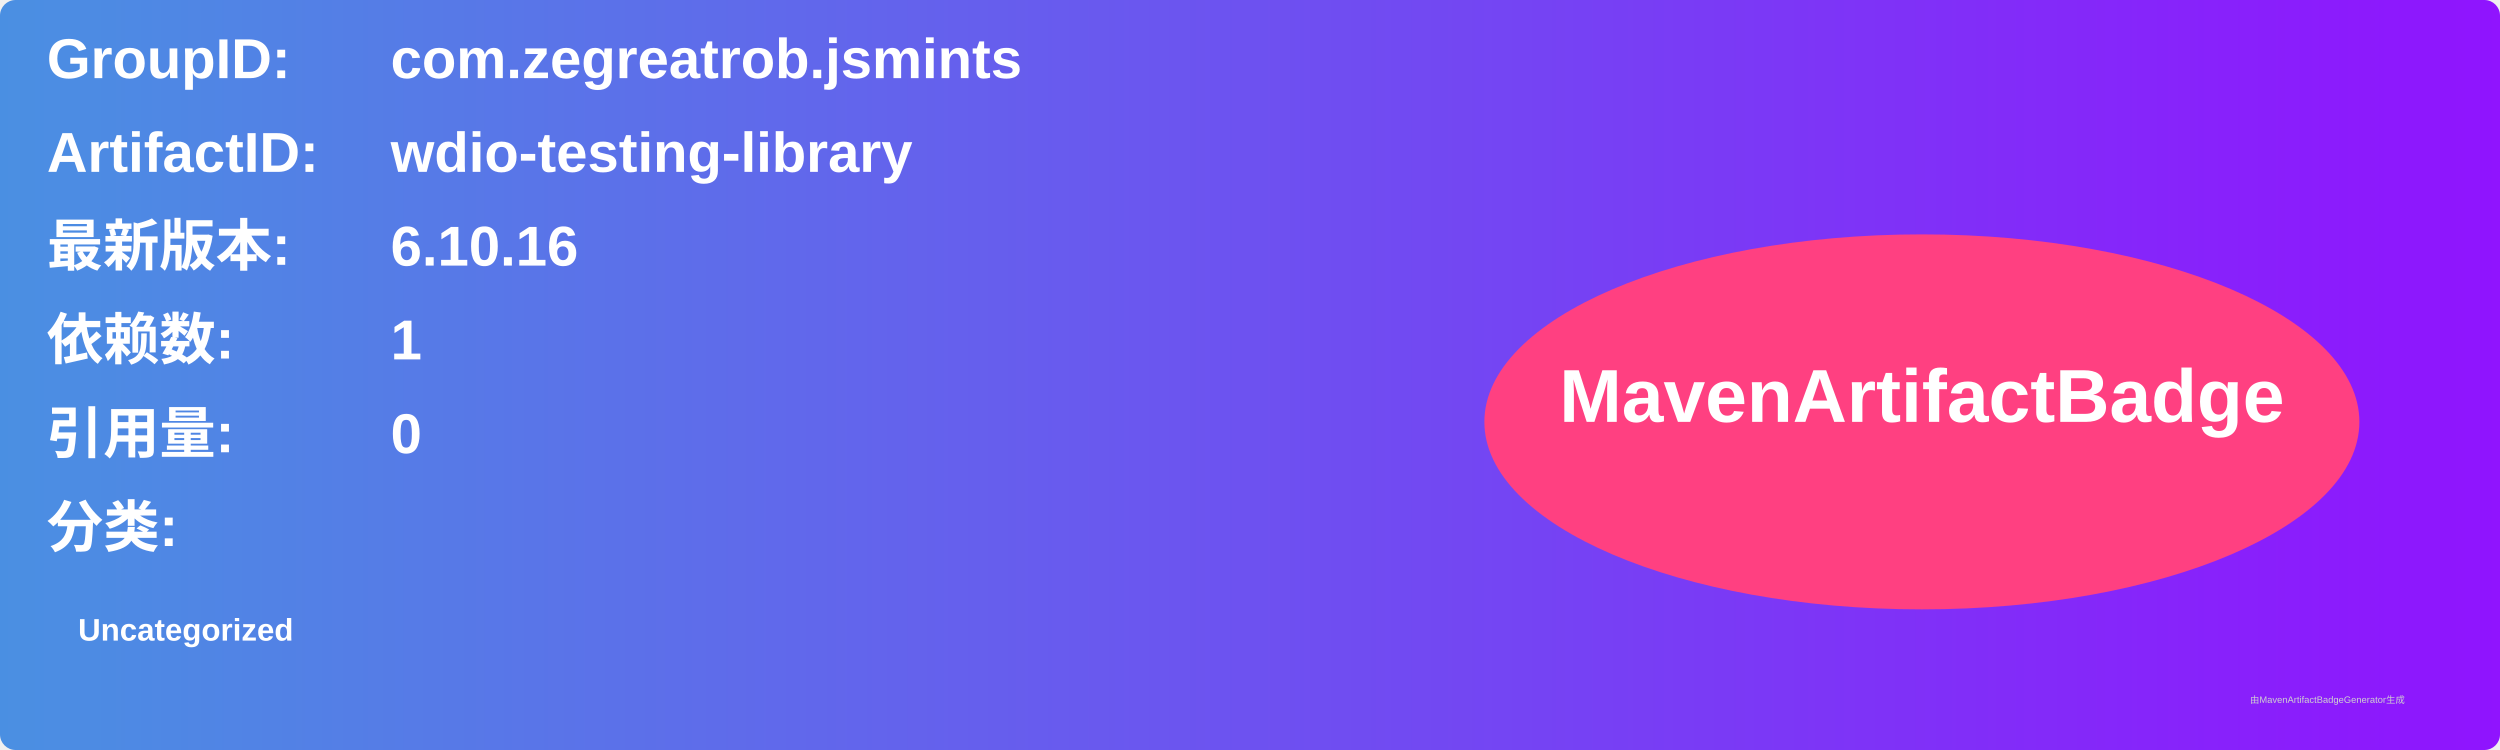
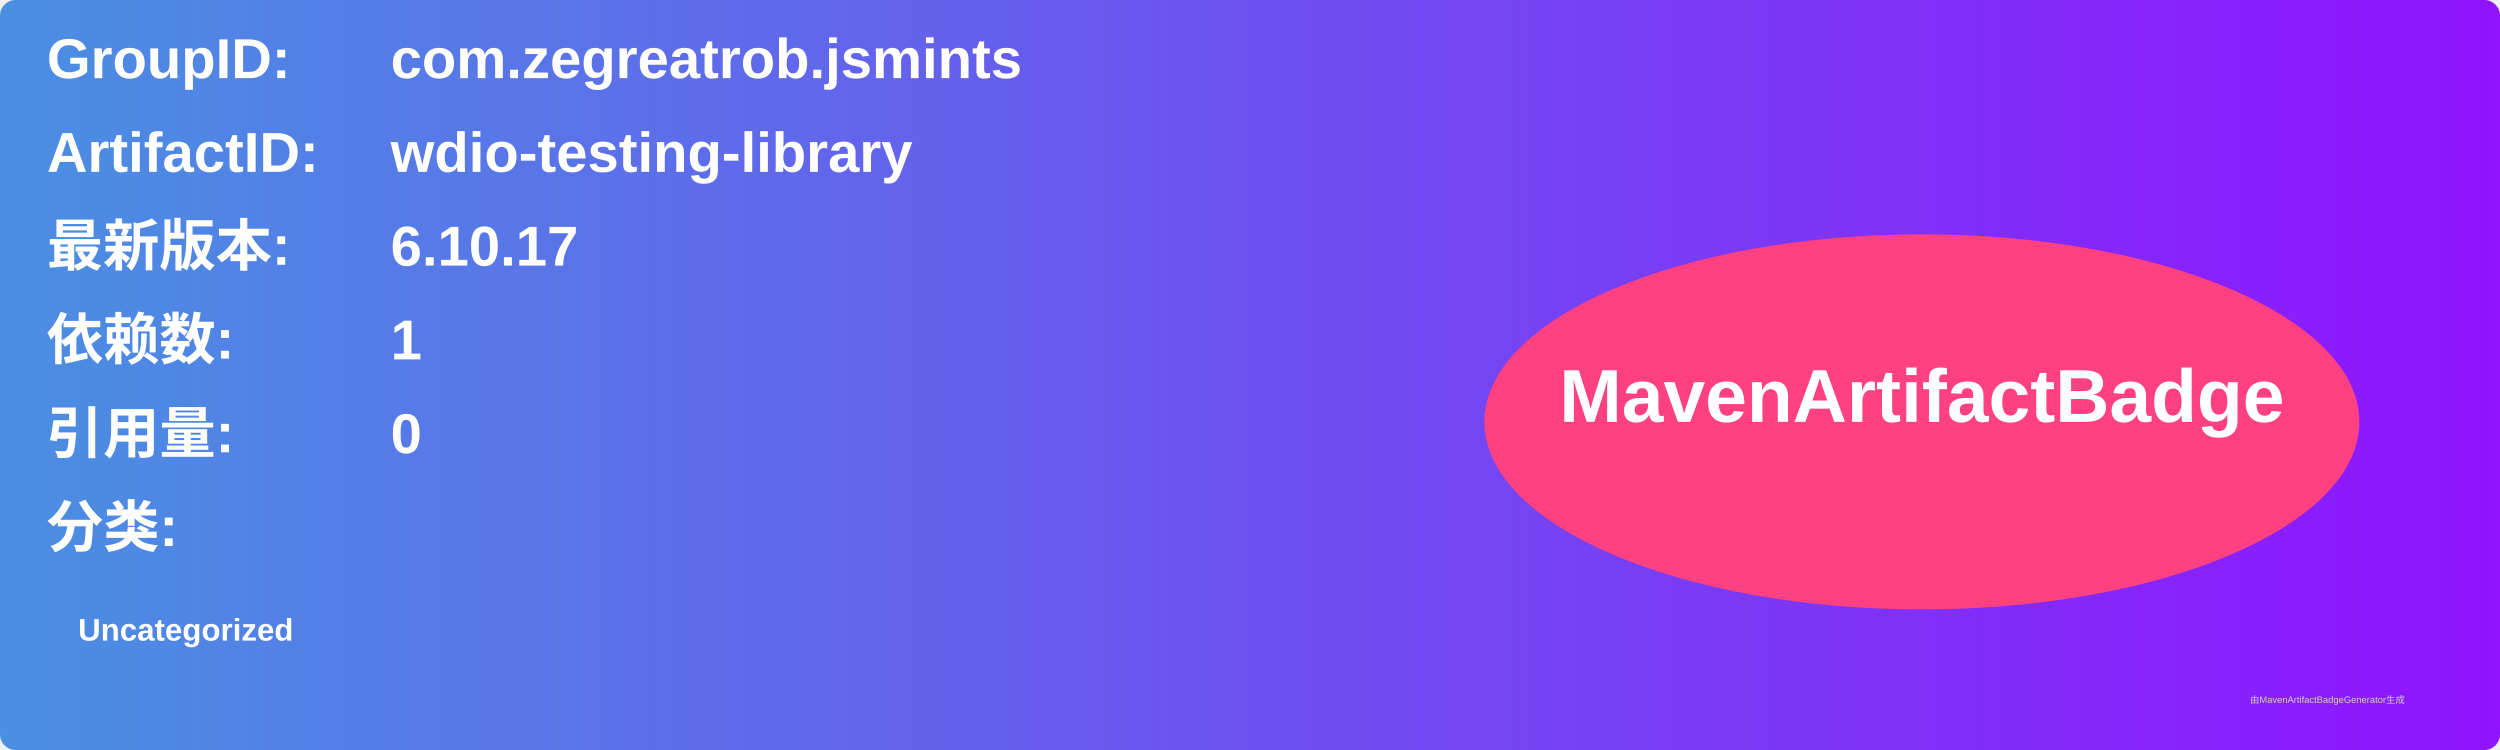
<svg xmlns="http://www.w3.org/2000/svg" width="800" height="240" viewBox="0 0 800 240">
  <linearGradient id="grad" x1="0%" y1="0%" x2="100%" y2="0%">
    <stop offset="0%" stop-color="#4a90e2" />
    <stop offset="100%" stop-color="#9013fe" />
  </linearGradient>
  <rect width="100%" height="100%" rx="5" ry="5" fill="url(#grad)" />
  <g transform="translate(15, 15)">
    <text x="0" y="10" font-family="Arial" font-size="18" fill="white" font-weight="bold" width="260">GroupID:</text>
    <text x="110" y="10" font-family="Arial" font-size="18" fill="white" font-weight="bold" width="460">com.zegreatrob.jsmints</text>
    <text x="0" y="40" font-family="Arial" font-size="18" fill="white" font-weight="bold" width="260">ArtifactID:</text>
    <text x="110" y="40" font-family="Arial" font-size="18" fill="white" font-weight="bold" width="460">wdio-testing-library</text>
    <text x="0" y="70" font-family="Arial" font-size="18" fill="white" font-weight="bold">最新版本:</text>
    <text x="110" y="70" font-family="Arial" font-size="18" fill="white" font-weight="bold">
-       <tspan font-weight="bold">6.10.16</tspan>
+       <tspan font-weight="bold">6.10.17</tspan>
    </text>
    <text x="0" y="100" font-family="Arial" font-size="18" fill="white" font-weight="bold">依赖数: </text>
    <text x="110" y="100" font-family="Arial" font-size="18" fill="white">
      <tspan font-weight="bold">1</tspan>
    </text>
    <text x="0" y="130" font-family="Arial" font-size="18" fill="white" font-weight="bold">引用量: </text>
    <text x="110" y="130" font-family="Arial" font-size="18" fill="white">
      <tspan font-weight="bold">0</tspan>
    </text>
    <text x="0" y="160" font-family="Arial" font-size="18" fill="white" font-weight="bold">分类:</text>
    <text x="10" y="190" font-family="Arial" font-size="10" fill="white">
      <tspan font-weight="bold">Uncategorized</tspan>
    </text>
    <ellipse cx="600" cy="120" rx="140" ry="60" fill="#ff4081" />
    <text x="600" y="120" text-anchor="middle" font-family="Arial" font-size="24" fill="white" font-weight="bold">MavenArtifactBadge</text>
  </g>
  <text x="720" y="225" font-family="Arial" font-size="3" fill="#d0d0d0">由MavenArtifactBadgeGenerator生成</text>
</svg>
